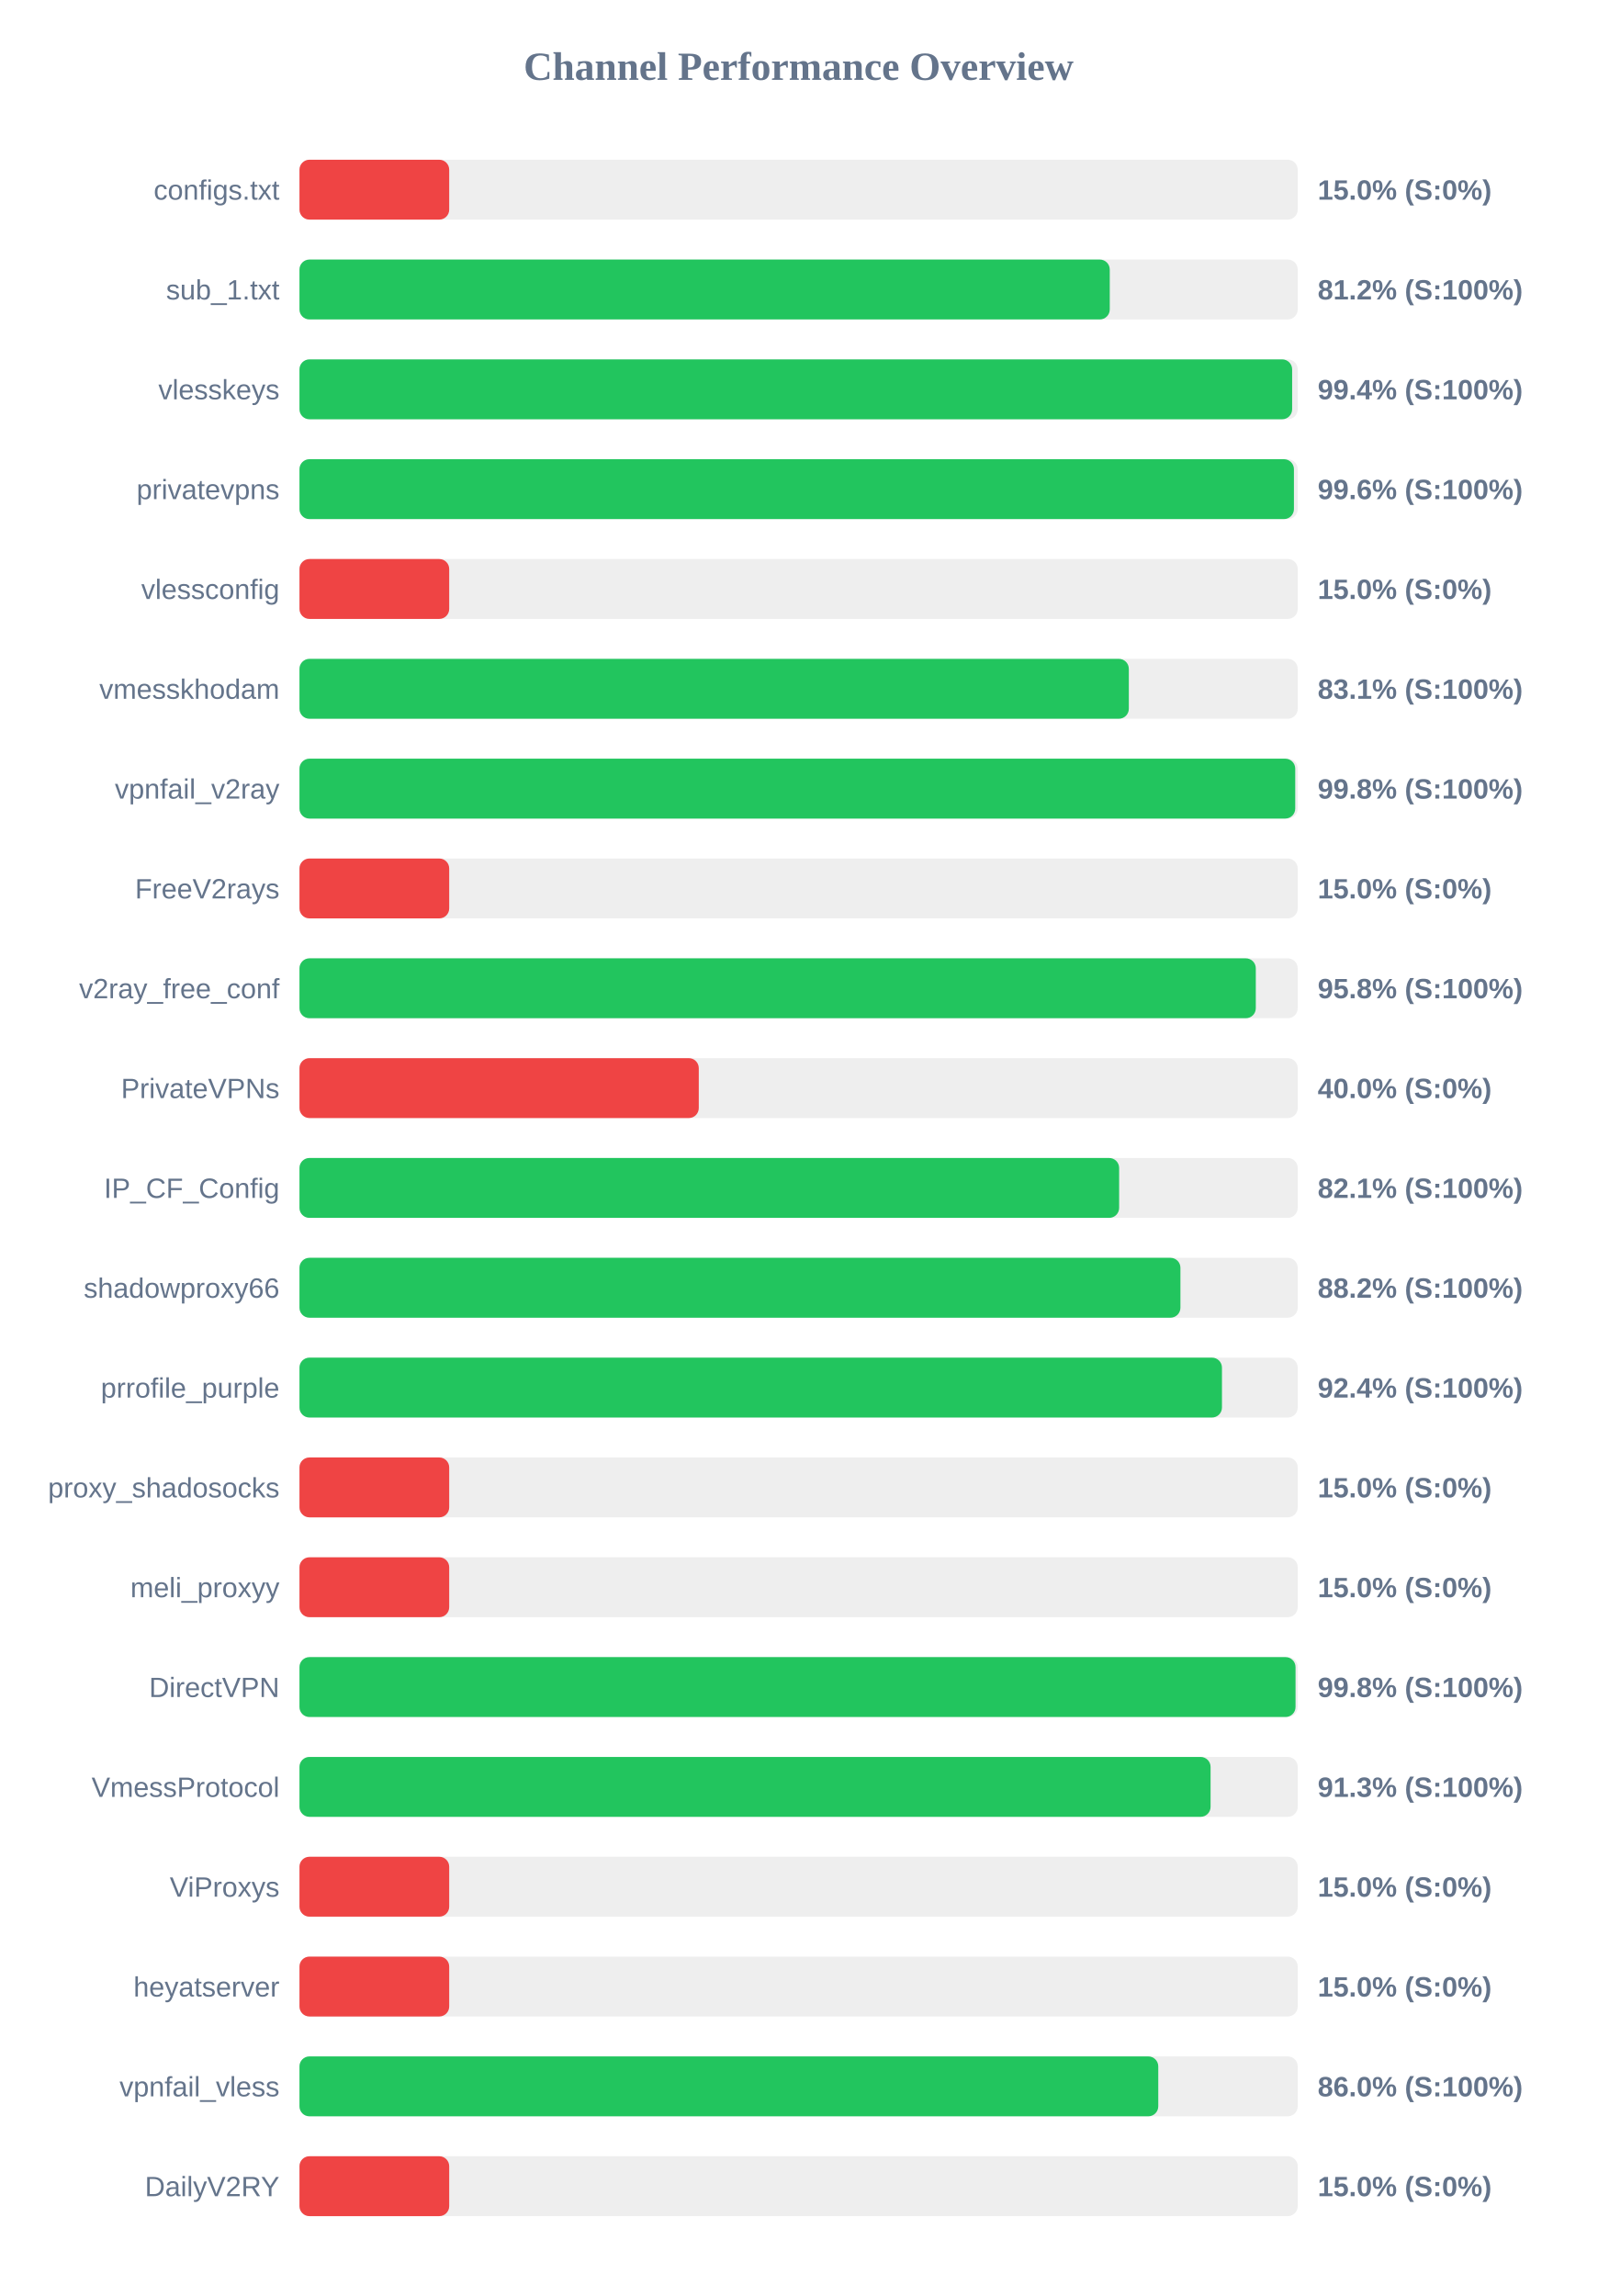
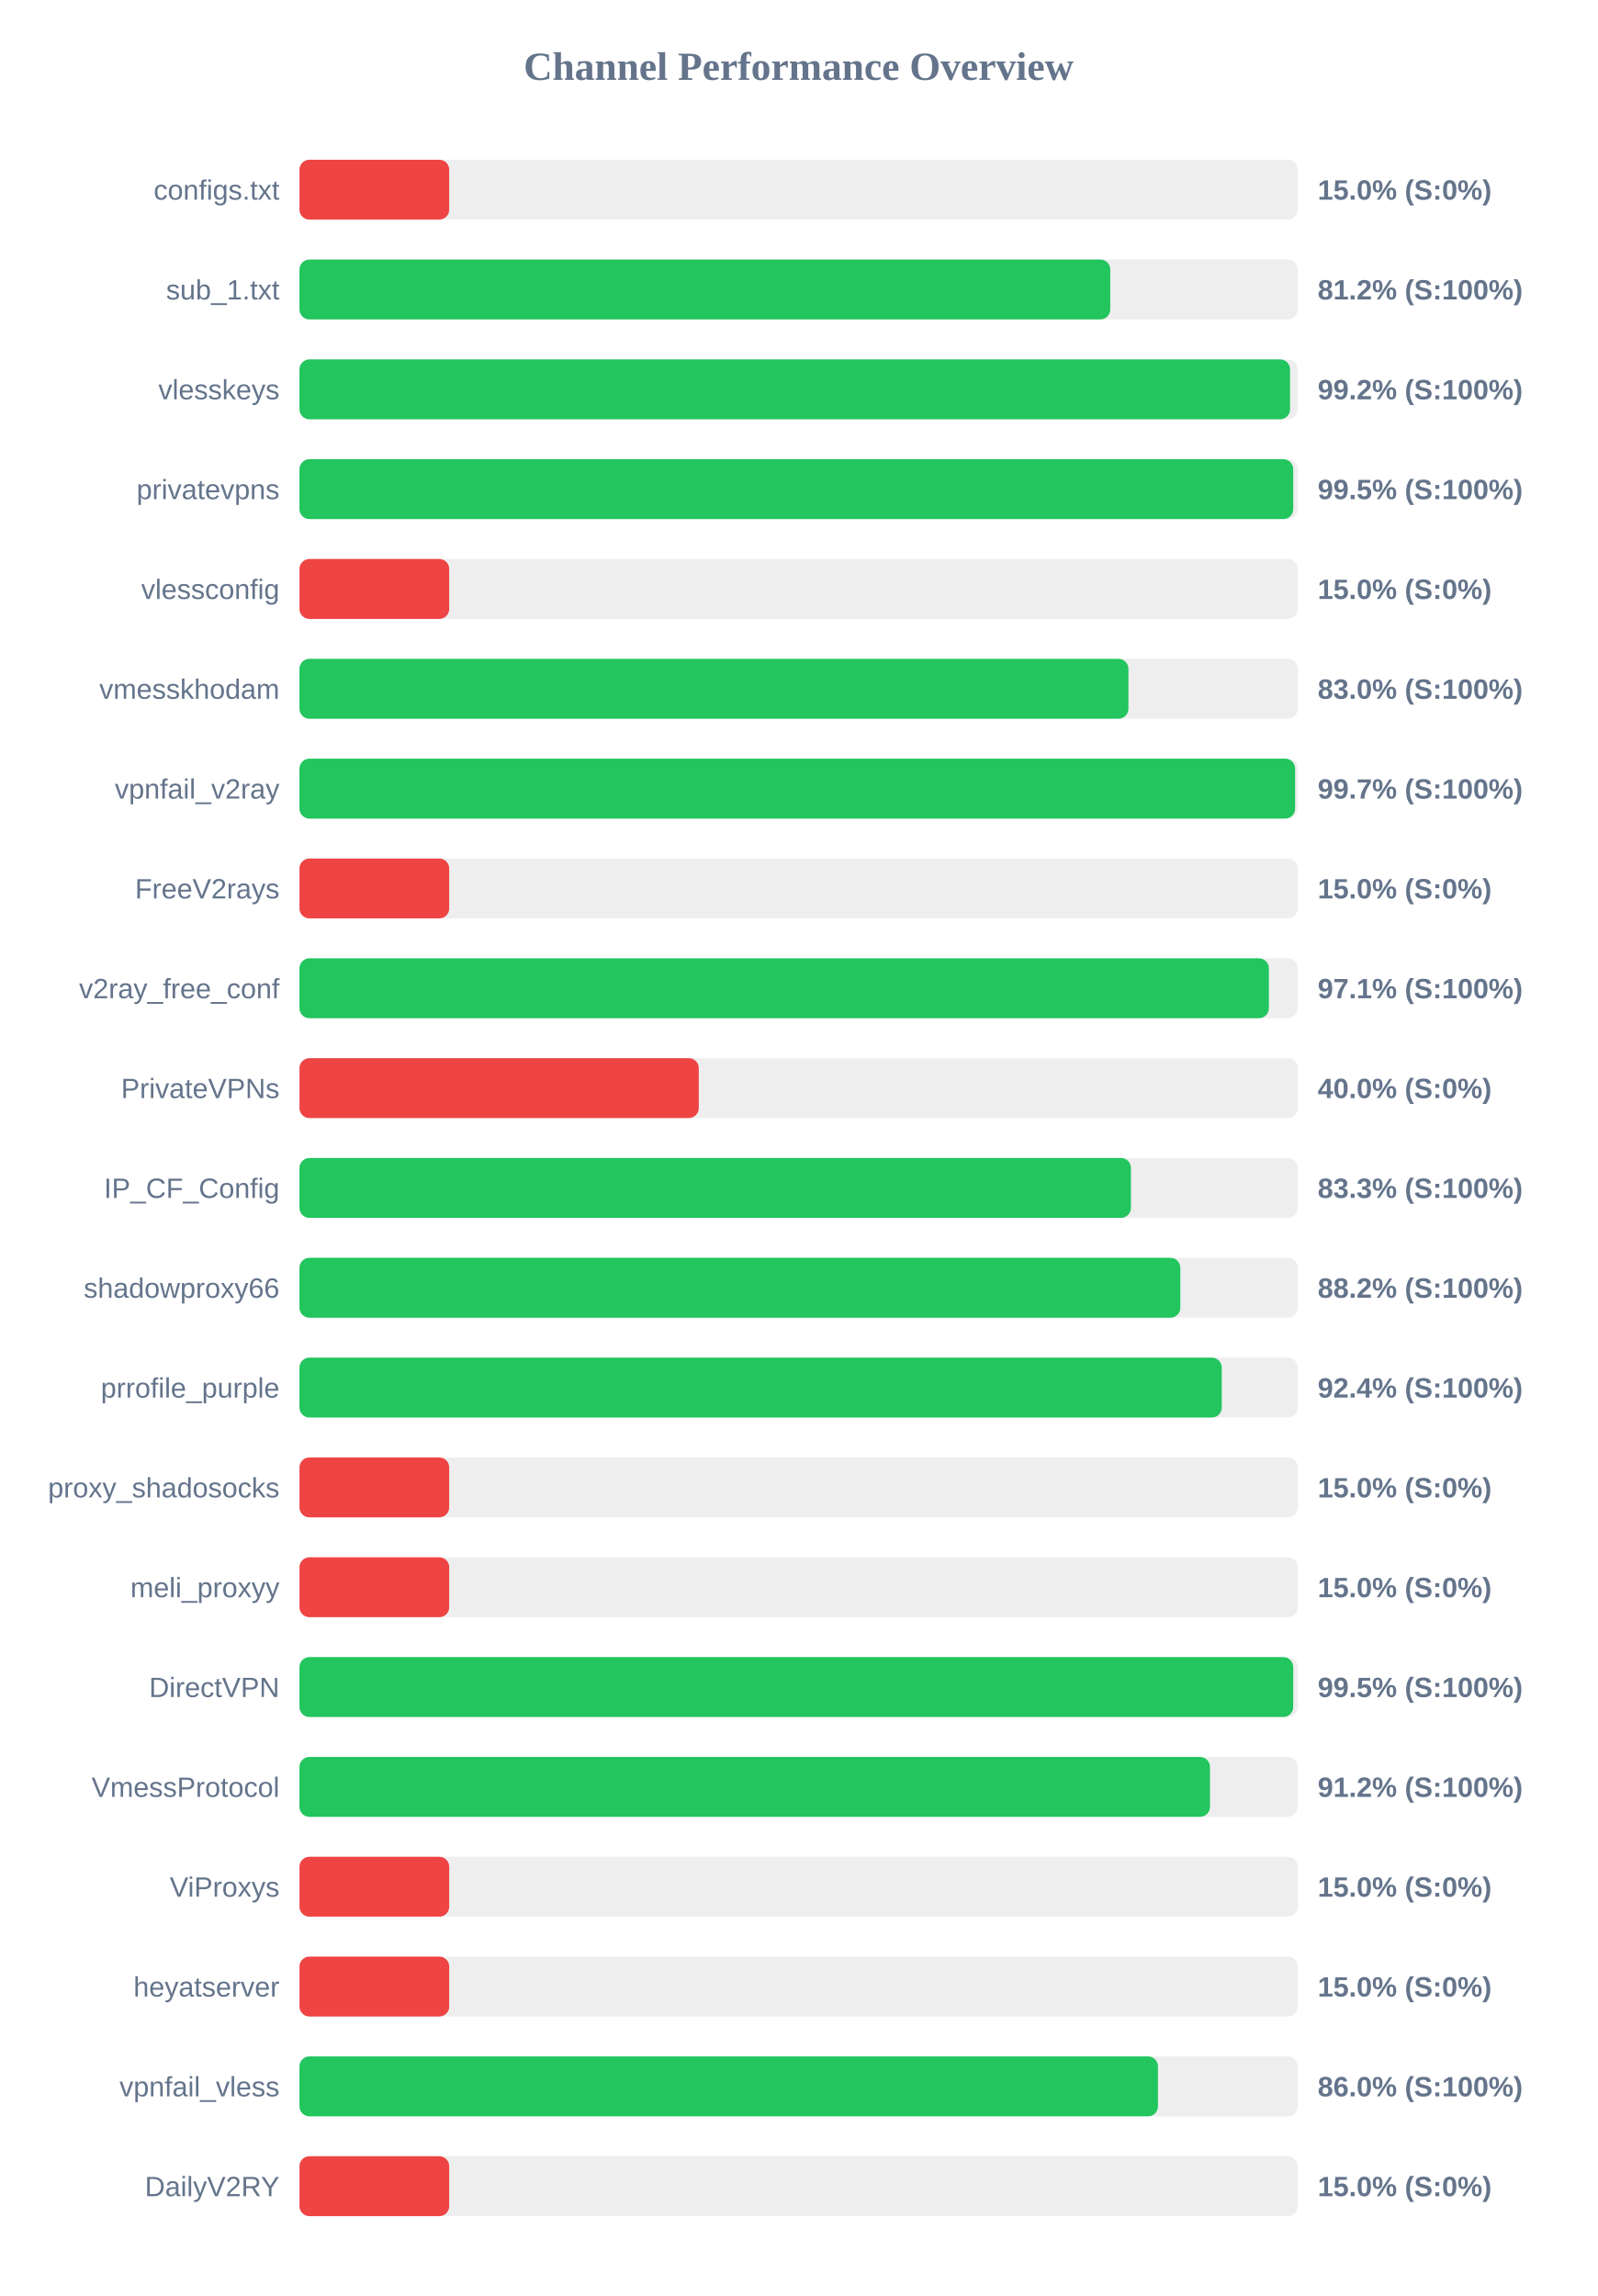
<svg xmlns="http://www.w3.org/2000/svg" width="800" height="1150" version="1.1">
  <style>
        .row { font: 14px Arial; fill: #64748b; }
        .score { font: bold 14px Arial; fill: #64748b; }
    </style>
  <text x="400" y="40" text-anchor="middle" font-size="20px" font-weight="bold" fill="#64748b">Channel Performance Overview</text>
  <rect x="150" y="80" width="500" height="30" fill="#eee" rx="5" />
  <rect x="150" y="80" width="75.0" height="30" fill="#ef4444" rx="5" />
  <text x="140" y="100" text-anchor="end" class="row">configs.txt</text>
  <text x="660" y="100" text-anchor="start" class="score">15.0% (S:0%)</text>
  <rect x="150" y="130" width="500" height="30" fill="#eee" rx="5" />
-   <rect x="150" y="130" width="405.85" height="30" fill="#22c55e" rx="5" />
+   <rect x="150" y="130" width="406.1" height="30" fill="#22c55e" rx="5" />
  <text x="140" y="150" text-anchor="end" class="row">sub_1.txt</text>
  <text x="660" y="150" text-anchor="start" class="score">81.2% (S:100%)</text>
  <rect x="150" y="180" width="500" height="30" fill="#eee" rx="5" />
-   <rect x="150" y="180" width="497.2" height="30" fill="#22c55e" rx="5" />
+   <rect x="150" y="180" width="496.15" height="30" fill="#22c55e" rx="5" />
  <text x="140" y="200" text-anchor="end" class="row">vlesskeys</text>
-   <text x="660" y="200" text-anchor="start" class="score">99.4% (S:100%)</text>
+   <text x="660" y="200" text-anchor="start" class="score">99.2% (S:100%)</text>
  <rect x="150" y="230" width="500" height="30" fill="#eee" rx="5" />
-   <rect x="150" y="230" width="498.1" height="30" fill="#22c55e" rx="5" />
+   <rect x="150" y="230" width="497.75" height="30" fill="#22c55e" rx="5" />
  <text x="140" y="250" text-anchor="end" class="row">privatevpns</text>
-   <text x="660" y="250" text-anchor="start" class="score">99.6% (S:100%)</text>
+   <text x="660" y="250" text-anchor="start" class="score">99.5% (S:100%)</text>
  <rect x="150" y="280" width="500" height="30" fill="#eee" rx="5" />
  <rect x="150" y="280" width="75.0" height="30" fill="#ef4444" rx="5" />
  <text x="140" y="300" text-anchor="end" class="row">vlessconfig</text>
  <text x="660" y="300" text-anchor="start" class="score">15.0% (S:0%)</text>
  <rect x="150" y="330" width="500" height="30" fill="#eee" rx="5" />
-   <rect x="150" y="330" width="415.4" height="30" fill="#22c55e" rx="5" />
+   <rect x="150" y="330" width="415.2" height="30" fill="#22c55e" rx="5" />
  <text x="140" y="350" text-anchor="end" class="row">vmesskhodam</text>
-   <text x="660" y="350" text-anchor="start" class="score">83.1% (S:100%)</text>
+   <text x="660" y="350" text-anchor="start" class="score">83.0% (S:100%)</text>
  <rect x="150" y="380" width="500" height="30" fill="#eee" rx="5" />
-   <rect x="150" y="380" width="498.75" height="30" fill="#22c55e" rx="5" />
+   <rect x="150" y="380" width="498.7" height="30" fill="#22c55e" rx="5" />
  <text x="140" y="400" text-anchor="end" class="row">vpnfail_v2ray</text>
-   <text x="660" y="400" text-anchor="start" class="score">99.8% (S:100%)</text>
+   <text x="660" y="400" text-anchor="start" class="score">99.7% (S:100%)</text>
  <rect x="150" y="430" width="500" height="30" fill="#eee" rx="5" />
  <rect x="150" y="430" width="75.0" height="30" fill="#ef4444" rx="5" />
  <text x="140" y="450" text-anchor="end" class="row">FreeV2rays</text>
  <text x="660" y="450" text-anchor="start" class="score">15.0% (S:0%)</text>
  <rect x="150" y="480" width="500" height="30" fill="#eee" rx="5" />
-   <rect x="150" y="480" width="479.0" height="30" fill="#22c55e" rx="5" />
+   <rect x="150" y="480" width="485.55" height="30" fill="#22c55e" rx="5" />
  <text x="140" y="500" text-anchor="end" class="row">v2ray_free_conf</text>
-   <text x="660" y="500" text-anchor="start" class="score">95.8% (S:100%)</text>
+   <text x="660" y="500" text-anchor="start" class="score">97.1% (S:100%)</text>
  <rect x="150" y="530" width="500" height="30" fill="#eee" rx="5" />
  <rect x="150" y="530" width="200.0" height="30" fill="#ef4444" rx="5" />
  <text x="140" y="550" text-anchor="end" class="row">PrivateVPNs</text>
  <text x="660" y="550" text-anchor="start" class="score">40.0% (S:0%)</text>
  <rect x="150" y="580" width="500" height="30" fill="#eee" rx="5" />
-   <rect x="150" y="580" width="410.55" height="30" fill="#22c55e" rx="5" />
+   <rect x="150" y="580" width="416.45" height="30" fill="#22c55e" rx="5" />
  <text x="140" y="600" text-anchor="end" class="row">IP_CF_Config</text>
-   <text x="660" y="600" text-anchor="start" class="score">82.1% (S:100%)</text>
+   <text x="660" y="600" text-anchor="start" class="score">83.3% (S:100%)</text>
  <rect x="150" y="630" width="500" height="30" fill="#eee" rx="5" />
-   <rect x="150" y="630" width="441.25" height="30" fill="#22c55e" rx="5" />
+   <rect x="150" y="630" width="441.2" height="30" fill="#22c55e" rx="5" />
  <text x="140" y="650" text-anchor="end" class="row">shadowproxy66</text>
  <text x="660" y="650" text-anchor="start" class="score">88.2% (S:100%)</text>
  <rect x="150" y="680" width="500" height="30" fill="#eee" rx="5" />
-   <rect x="150" y="680" width="462.05" height="30" fill="#22c55e" rx="5" />
+   <rect x="150" y="680" width="461.95" height="30" fill="#22c55e" rx="5" />
  <text x="140" y="700" text-anchor="end" class="row">prrofile_purple</text>
  <text x="660" y="700" text-anchor="start" class="score">92.4% (S:100%)</text>
  <rect x="150" y="730" width="500" height="30" fill="#eee" rx="5" />
  <rect x="150" y="730" width="75.0" height="30" fill="#ef4444" rx="5" />
  <text x="140" y="750" text-anchor="end" class="row">proxy_shadosocks</text>
  <text x="660" y="750" text-anchor="start" class="score">15.0% (S:0%)</text>
  <rect x="150" y="780" width="500" height="30" fill="#eee" rx="5" />
  <rect x="150" y="780" width="75.0" height="30" fill="#ef4444" rx="5" />
  <text x="140" y="800" text-anchor="end" class="row">meli_proxyy</text>
  <text x="660" y="800" text-anchor="start" class="score">15.0% (S:0%)</text>
  <rect x="150" y="830" width="500" height="30" fill="#eee" rx="5" />
-   <rect x="150" y="830" width="498.9" height="30" fill="#22c55e" rx="5" />
+   <rect x="150" y="830" width="497.75" height="30" fill="#22c55e" rx="5" />
  <text x="140" y="850" text-anchor="end" class="row">DirectVPN</text>
-   <text x="660" y="850" text-anchor="start" class="score">99.8% (S:100%)</text>
+   <text x="660" y="850" text-anchor="start" class="score">99.5% (S:100%)</text>
  <rect x="150" y="880" width="500" height="30" fill="#eee" rx="5" />
-   <rect x="150" y="880" width="456.35" height="30" fill="#22c55e" rx="5" />
+   <rect x="150" y="880" width="456.05" height="30" fill="#22c55e" rx="5" />
  <text x="140" y="900" text-anchor="end" class="row">VmessProtocol</text>
-   <text x="660" y="900" text-anchor="start" class="score">91.3% (S:100%)</text>
+   <text x="660" y="900" text-anchor="start" class="score">91.2% (S:100%)</text>
  <rect x="150" y="930" width="500" height="30" fill="#eee" rx="5" />
  <rect x="150" y="930" width="75.0" height="30" fill="#ef4444" rx="5" />
  <text x="140" y="950" text-anchor="end" class="row">ViProxys</text>
  <text x="660" y="950" text-anchor="start" class="score">15.0% (S:0%)</text>
  <rect x="150" y="980" width="500" height="30" fill="#eee" rx="5" />
  <rect x="150" y="980" width="75.0" height="30" fill="#ef4444" rx="5" />
  <text x="140" y="1000" text-anchor="end" class="row">heyatserver</text>
  <text x="660" y="1000" text-anchor="start" class="score">15.0% (S:0%)</text>
  <rect x="150" y="1030" width="500" height="30" fill="#eee" rx="5" />
-   <rect x="150" y="1030" width="430.15" height="30" fill="#22c55e" rx="5" />
+   <rect x="150" y="1030" width="430.0" height="30" fill="#22c55e" rx="5" />
  <text x="140" y="1050" text-anchor="end" class="row">vpnfail_vless</text>
  <text x="660" y="1050" text-anchor="start" class="score">86.0% (S:100%)</text>
  <rect x="150" y="1080" width="500" height="30" fill="#eee" rx="5" />
  <rect x="150" y="1080" width="75.0" height="30" fill="#ef4444" rx="5" />
  <text x="140" y="1100" text-anchor="end" class="row">DailyV2RY</text>
  <text x="660" y="1100" text-anchor="start" class="score">15.0% (S:0%)</text>
</svg>
